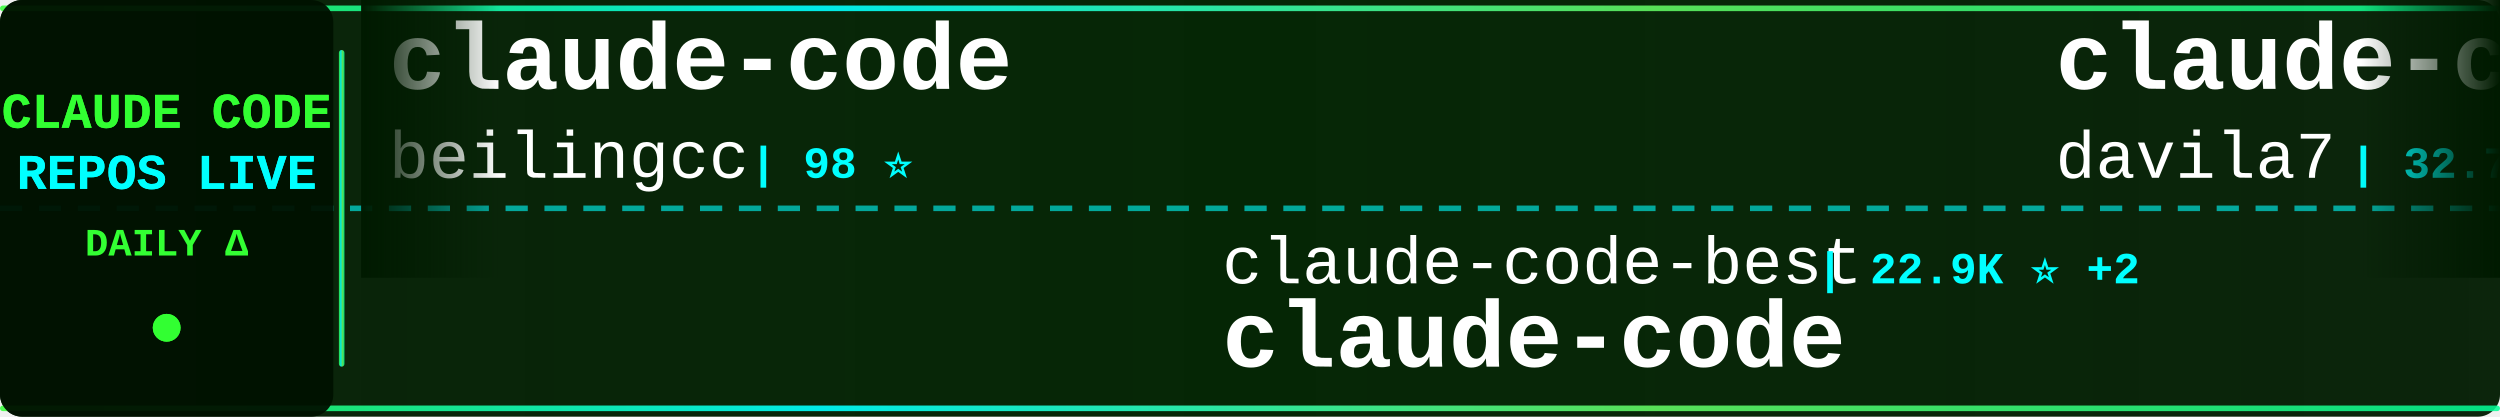
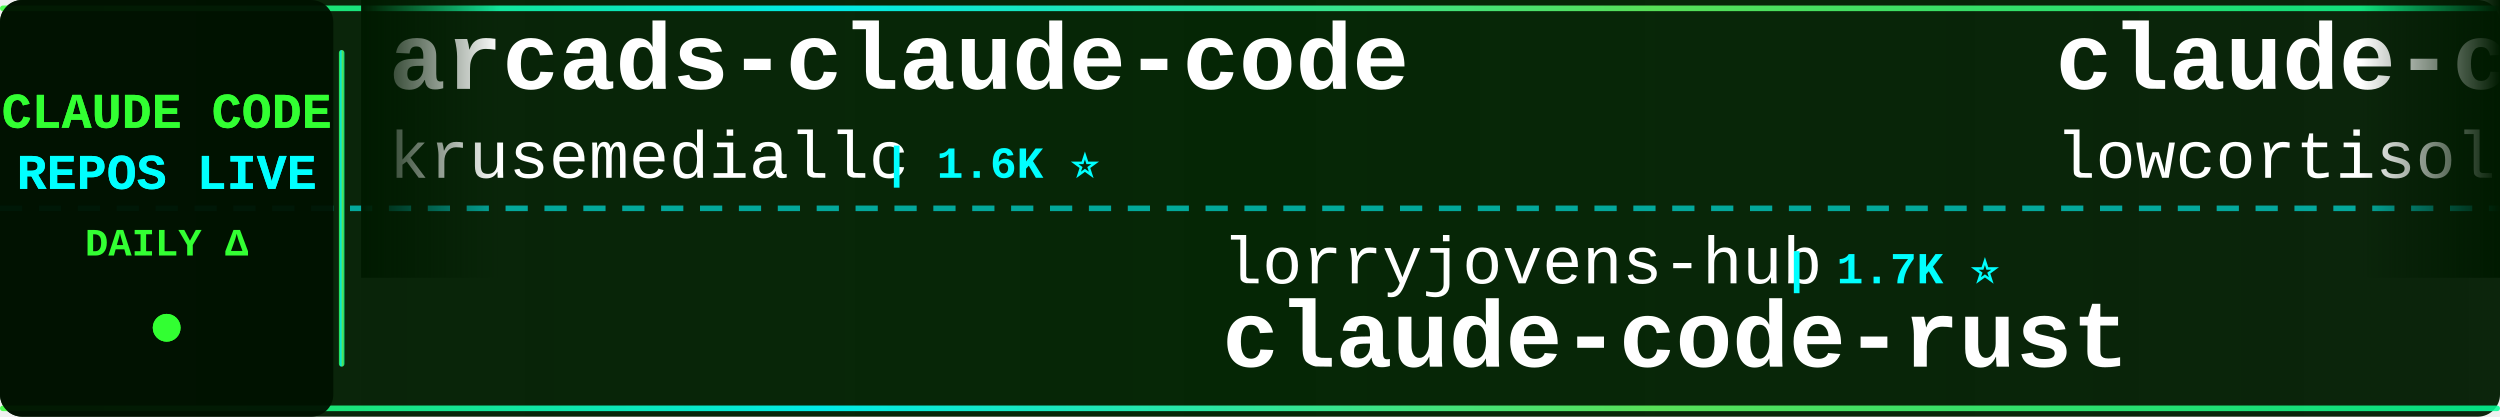
<svg xmlns="http://www.w3.org/2000/svg" width="900" height="150">
  <defs>
    <linearGradient id="tickerBg" x1="0%" y1="0%" x2="100%" y2="0%">
      <stop offset="0%" style="stop-color:#001a00;stop-opacity:0.95" />
      <stop offset="50%" style="stop-color:#002200;stop-opacity:0.98" />
      <stop offset="100%" style="stop-color:#001a00;stop-opacity:0.95" />
    </linearGradient>
    <linearGradient id="borderGrad" x1="0%" y1="0%" x2="100%" y2="0%">
      <stop offset="0%" style="stop-color:#33ff33;stop-opacity:0.85">
        <animate attributeName="stop-opacity" values="0.85;1;0.85" dur="2s" repeatCount="indefinite" />
      </stop>
      <stop offset="33%" style="stop-color:#00ffff;stop-opacity:0.9">
        <animate attributeName="stop-opacity" values="0.9;1;0.9" dur="2.2s" repeatCount="indefinite" />
      </stop>
      <stop offset="66%" style="stop-color:#66ff66;stop-opacity:0.85">
        <animate attributeName="stop-opacity" values="0.85;1;0.85" dur="1.8s" repeatCount="indefinite" />
      </stop>
      <stop offset="100%" style="stop-color:#00ff99;stop-opacity:0.85">
        <animate attributeName="stop-opacity" values="0.85;1;0.85" dur="2s" repeatCount="indefinite" />
      </stop>
    </linearGradient>
    <filter id="textGlow">
      <feGaussianBlur stdDeviation="0.1" result="coloredBlur" />
      <feMerge>
        <feMergeNode in="coloredBlur" />
        <feMergeNode in="SourceGraphic" />
      </feMerge>
    </filter>
    <filter id="metricGlow">
      <feGaussianBlur stdDeviation="0.2" result="coloredBlur" />
      <feMerge>
        <feMergeNode in="coloredBlur" />
        <feMergeNode in="SourceGraphic" />
      </feMerge>
    </filter>
    <linearGradient id="leftFade" x1="0%" y1="0%" x2="100%" y2="0%">
      <stop offset="0%" style="stop-color:#001a00;stop-opacity:1" />
      <stop offset="100%" style="stop-color:#001a00;stop-opacity:0" />
    </linearGradient>
    <linearGradient id="rightFade" x1="0%" y1="0%" x2="100%" y2="0%">
      <stop offset="0%" style="stop-color:#001a00;stop-opacity:0" />
      <stop offset="100%" style="stop-color:#001a00;stop-opacity:1" />
    </linearGradient>
  </defs>
  <rect width="900" height="150" fill="url(#tickerBg)" rx="8" />
  <rect x="0" y="2" width="900" height="2" fill="url(#borderGrad)" rx="1" />
  <rect x="0" y="146" width="900" height="2" fill="url(#borderGrad)" rx="1" />
  <line x1="0" y1="75" x2="900" y2="75" stroke="#00ffff" stroke-width="2" stroke-dasharray="8 6" opacity="0.6" />
  <rect x="0" y="0" width="120" height="150" fill="#001100" opacity="0.95" rx="8" />
  <text x="60" y="46" font-family="'Courier New', monospace" font-size="18" font-weight="bold" fill="#33ff33" text-anchor="middle" filter="url(#textGlow)">
    CLAUDE CODE
  </text>
  <text x="60" y="68" font-family="'Courier New', monospace" font-size="18" font-weight="bold" fill="#00ffff" text-anchor="middle" filter="url(#textGlow)">
    REPOS LIVE
  </text>
  <text x="60" y="92" font-family="'Courier New', monospace" font-size="14" font-weight="bold" fill="#33ff33" text-anchor="middle">
    DAILY Δ
  </text>
  <circle cx="60" cy="118" r="5" fill="#33ff33" filter="url(#metricGlow)">
    <animate attributeName="r" values="4;6;4" dur="1.5s" repeatCount="indefinite" />
    <animate attributeName="opacity" values="0.6;1;0.6" dur="1.5s" repeatCount="indefinite" />
  </circle>
  <rect x="122" y="18" width="2" height="114" fill="url(#borderGrad)" rx="1" />
  <clipPath id="tickerClip">
    <rect x="130" y="0" width="770" height="150" />
  </clipPath>
  <g clip-path="url(#tickerClip)">
    <g id="tickerItems">
      <animateTransform attributeName="transform" attributeType="XML" type="translate" from="0 0" to="-3000 0" dur="54s" repeatCount="indefinite" />
      <g transform="translate(0, 0)">
-         <text x="140" y="32" font-family="'Courier New', monospace" font-size="34" font-weight="bold" fill="#ffffff">claude-code</text>
-         <text x="140" y="64" font-family="'Courier New', monospace" font-size="24" font-weight="normal" fill="#ffffff" opacity="1.0">beilingcc</text>
-         <text x="270" y="64" font-family="'Courier New', monospace" font-size="16" font-weight="bold" fill="#00ffff"> | 98 ⭐</text>
+         <text x="140" y="32" font-family="'Courier New', monospace" font-size="34" font-weight="bold" fill="#ffffff">arcads-claude-code</text>
+         <text x="140" y="64" font-family="'Courier New', monospace" font-size="24" font-weight="normal" fill="#ffffff" opacity="1.0">krusemediallc</text>
+         <text x="318" y="64" font-family="'Courier New', monospace" font-size="16" font-weight="bold" fill="#00ffff"> | 1.6K ⭐</text>
      </g>
      <g transform="translate(300, 0)">
-         <text x="140" y="102" font-family="'Courier New', monospace" font-size="24" font-weight="normal" fill="#ffffff" opacity="1.0">claude-code-best</text>
-         <text x="354" y="102" font-family="'Courier New', monospace" font-size="16" font-weight="bold" fill="#00ffff"> | 22.9K ⭐ +2</text>
-         <text x="140" y="132" font-family="'Courier New', monospace" font-size="34" font-weight="bold" fill="#ffffff">claude-code</text>
+         <text x="140" y="102" font-family="'Courier New', monospace" font-size="24" font-weight="normal" fill="#ffffff" opacity="1.0">lorryjovens-hub</text>
+         <text x="342" y="102" font-family="'Courier New', monospace" font-size="16" font-weight="bold" fill="#00ffff"> | 1.7K ⭐</text>
+         <text x="140" y="132" font-family="'Courier New', monospace" font-size="34" font-weight="bold" fill="#ffffff">claude-code-rust</text>
      </g>
      <g transform="translate(600, 0)">
-         <text x="140" y="32" font-family="'Courier New', monospace" font-size="34" font-weight="bold" fill="#ffffff">claude-code-templates</text>
-         <text x="140" y="64" font-family="'Courier New', monospace" font-size="24" font-weight="normal" fill="#ffffff" opacity="1.0">davila7</text>
-         <text x="246" y="64" font-family="'Courier New', monospace" font-size="16" font-weight="bold" fill="#00ffff"> | 32.7K ⭐ +5</text>
+         <text x="140" y="32" font-family="'Courier New', monospace" font-size="34" font-weight="bold" fill="#ffffff">claude-code</text>
+         <text x="140" y="64" font-family="'Courier New', monospace" font-size="24" font-weight="normal" fill="#ffffff" opacity="1.0">lowcortisolprogrammer</text>
+         <text x="414" y="64" font-family="'Courier New', monospace" font-size="16" font-weight="bold" fill="#00ffff"> | 170 ⭐</text>
      </g>
      <g transform="translate(900, 0)">
-         <text x="140" y="102" font-family="'Courier New', monospace" font-size="24" font-weight="normal" fill="#ffffff" opacity="1.0">isboyjc</text>
-         <text x="246" y="102" font-family="'Courier New', monospace" font-size="16" font-weight="bold" fill="#00ffff"> | 162 ⭐</text>
+         <text x="140" y="102" font-family="'Courier New', monospace" font-size="24" font-weight="normal" fill="#ffffff" opacity="1.0">freestylefly</text>
+         <text x="306" y="102" font-family="'Courier New', monospace" font-size="16" font-weight="bold" fill="#00ffff"> | 132 ⭐</text>
        <text x="140" y="132" font-family="'Courier New', monospace" font-size="34" font-weight="bold" fill="#ffffff">claude-code</text>
      </g>
      <g transform="translate(1200, 0)">
-         <text x="140" y="32" font-family="'Courier New', monospace" font-size="34" font-weight="bold" fill="#ffffff">ClaudeCode</text>
-         <text x="140" y="64" font-family="'Courier New', monospace" font-size="24" font-weight="normal" fill="#ffffff" opacity="1.0">guanshan</text>
-         <text x="258" y="64" font-family="'Courier New', monospace" font-size="16" font-weight="bold" fill="#00ffff"> | 60 ⭐</text>
+         <text x="140" y="32" font-family="'Courier New', monospace" font-size="34" font-weight="bold" fill="#ffffff">ECC</text>
+         <text x="140" y="64" font-family="'Courier New', monospace" font-size="24" font-weight="normal" fill="#ffffff" opacity="1.0">affaan-m</text>
+         <text x="258" y="64" font-family="'Courier New', monospace" font-size="16" font-weight="bold" fill="#00ffff"> | 280.8K ⭐ +329</text>
      </g>
      <g transform="translate(1500, 0)">
-         <text x="140" y="102" font-family="'Courier New', monospace" font-size="24" font-weight="normal" fill="#ffffff" opacity="1.0">ccplugins</text>
-         <text x="270" y="102" font-family="'Courier New', monospace" font-size="16" font-weight="bold" fill="#00ffff"> | 973 ⭐ +1</text>
-         <text x="140" y="132" font-family="'Courier New', monospace" font-size="34" font-weight="bold" fill="#ffffff">awesome-claude-code-plug...</text>
+         <text x="140" y="102" font-family="'Courier New', monospace" font-size="24" font-weight="normal" fill="#ffffff" opacity="1.0">repowise-dev</text>
+         <text x="306" y="102" font-family="'Courier New', monospace" font-size="16" font-weight="bold" fill="#00ffff"> | 1.2K ⭐</text>
+         <text x="140" y="132" font-family="'Courier New', monospace" font-size="34" font-weight="bold" fill="#ffffff">claude-code-prompts</text>
      </g>
      <g transform="translate(1800, 0)">
-         <text x="140" y="32" font-family="'Courier New', monospace" font-size="34" font-weight="bold" fill="#ffffff">Claude-Code-Source-Study</text>
-         <text x="140" y="64" font-family="'Courier New', monospace" font-size="24" font-weight="normal" fill="#ffffff" opacity="1.0">luyao618</text>
-         <text x="258" y="64" font-family="'Courier New', monospace" font-size="16" font-weight="bold" fill="#00ffff"> | 1.7K ⭐</text>
+         <text x="140" y="32" font-family="'Courier New', monospace" font-size="34" font-weight="bold" fill="#ffffff">collection-claude-code-s...</text>
+         <text x="140" y="64" font-family="'Courier New', monospace" font-size="24" font-weight="normal" fill="#ffffff" opacity="1.0">chauncygu</text>
+         <text x="270" y="64" font-family="'Courier New', monospace" font-size="16" font-weight="bold" fill="#00ffff"> | 2.9K ⭐ +2</text>
      </g>
      <g transform="translate(2100, 0)">
-         <text x="140" y="102" font-family="'Courier New', monospace" font-size="24" font-weight="normal" fill="#ffffff" opacity="1.0">Windy3f3f3f3f</text>
-         <text x="318" y="102" font-family="'Courier New', monospace" font-size="16" font-weight="bold" fill="#00ffff"> | 2.8K ⭐ +1</text>
-         <text x="140" y="132" font-family="'Courier New', monospace" font-size="34" font-weight="bold" fill="#ffffff">claude-code-from-scratch</text>
+         <text x="140" y="102" font-family="'Courier New', monospace" font-size="24" font-weight="normal" fill="#ffffff" opacity="1.0">asgeirtj</text>
+         <text x="258" y="102" font-family="'Courier New', monospace" font-size="16" font-weight="bold" fill="#00ffff"> | 69.7K ⭐ +27</text>
+         <text x="140" y="132" font-family="'Courier New', monospace" font-size="34" font-weight="bold" fill="#ffffff">system_prompts_leaks</text>
      </g>
      <g transform="translate(2400, 0)">
-         <text x="140" y="32" font-family="'Courier New', monospace" font-size="34" font-weight="bold" fill="#ffffff">claude-code-harness</text>
-         <text x="140" y="64" font-family="'Courier New', monospace" font-size="24" font-weight="normal" fill="#ffffff" opacity="1.0">Chachamaru127</text>
-         <text x="318" y="64" font-family="'Courier New', monospace" font-size="16" font-weight="bold" fill="#00ffff"> | 3.2K ⭐ +2</text>
+         <text x="140" y="32" font-family="'Courier New', monospace" font-size="34" font-weight="bold" fill="#ffffff">claude-code-source-code</text>
+         <text x="140" y="64" font-family="'Courier New', monospace" font-size="24" font-weight="normal" fill="#ffffff" opacity="1.0">777genius</text>
+         <text x="270" y="64" font-family="'Courier New', monospace" font-size="16" font-weight="bold" fill="#00ffff"> | 935 ⭐</text>
      </g>
      <g transform="translate(2700, 0)">
-         <text x="140" y="102" font-family="'Courier New', monospace" font-size="24" font-weight="normal" fill="#ffffff" opacity="1.0">lowcortisolprogrammer</text>
-         <text x="414" y="102" font-family="'Courier New', monospace" font-size="16" font-weight="bold" fill="#00ffff"> | 170 ⭐ -1</text>
+         <text x="140" y="102" font-family="'Courier New', monospace" font-size="24" font-weight="normal" fill="#ffffff" opacity="1.0">claude-code-best</text>
+         <text x="354" y="102" font-family="'Courier New', monospace" font-size="16" font-weight="bold" fill="#00ffff"> | 22.9K ⭐ +1</text>
        <text x="140" y="132" font-family="'Courier New', monospace" font-size="34" font-weight="bold" fill="#ffffff">claude-code</text>
      </g>
      <g transform="translate(3000, 0)">
-         <text x="140" y="32" font-family="'Courier New', monospace" font-size="34" font-weight="bold" fill="#ffffff">claude-code</text>
-         <text x="140" y="64" font-family="'Courier New', monospace" font-size="24" font-weight="normal" fill="#ffffff" opacity="1.0">beilingcc</text>
-         <text x="270" y="64" font-family="'Courier New', monospace" font-size="16" font-weight="bold" fill="#00ffff"> | 98 ⭐</text>
+         <text x="140" y="32" font-family="'Courier New', monospace" font-size="34" font-weight="bold" fill="#ffffff">arcads-claude-code</text>
+         <text x="140" y="64" font-family="'Courier New', monospace" font-size="24" font-weight="normal" fill="#ffffff" opacity="1.0">krusemediallc</text>
+         <text x="318" y="64" font-family="'Courier New', monospace" font-size="16" font-weight="bold" fill="#00ffff"> | 1.6K ⭐</text>
      </g>
      <g transform="translate(3300, 0)">
-         <text x="140" y="102" font-family="'Courier New', monospace" font-size="24" font-weight="normal" fill="#ffffff" opacity="1.0">claude-code-best</text>
-         <text x="354" y="102" font-family="'Courier New', monospace" font-size="16" font-weight="bold" fill="#00ffff"> | 22.9K ⭐ +2</text>
-         <text x="140" y="132" font-family="'Courier New', monospace" font-size="34" font-weight="bold" fill="#ffffff">claude-code</text>
+         <text x="140" y="102" font-family="'Courier New', monospace" font-size="24" font-weight="normal" fill="#ffffff" opacity="1.0">lorryjovens-hub</text>
+         <text x="342" y="102" font-family="'Courier New', monospace" font-size="16" font-weight="bold" fill="#00ffff"> | 1.7K ⭐</text>
+         <text x="140" y="132" font-family="'Courier New', monospace" font-size="34" font-weight="bold" fill="#ffffff">claude-code-rust</text>
      </g>
      <g transform="translate(3600, 0)">
-         <text x="140" y="32" font-family="'Courier New', monospace" font-size="34" font-weight="bold" fill="#ffffff">claude-code-templates</text>
-         <text x="140" y="64" font-family="'Courier New', monospace" font-size="24" font-weight="normal" fill="#ffffff" opacity="1.0">davila7</text>
-         <text x="246" y="64" font-family="'Courier New', monospace" font-size="16" font-weight="bold" fill="#00ffff"> | 32.7K ⭐ +5</text>
+         <text x="140" y="32" font-family="'Courier New', monospace" font-size="34" font-weight="bold" fill="#ffffff">claude-code</text>
+         <text x="140" y="64" font-family="'Courier New', monospace" font-size="24" font-weight="normal" fill="#ffffff" opacity="1.0">lowcortisolprogrammer</text>
+         <text x="414" y="64" font-family="'Courier New', monospace" font-size="16" font-weight="bold" fill="#00ffff"> | 170 ⭐</text>
      </g>
      <g transform="translate(3900, 0)">
-         <text x="140" y="102" font-family="'Courier New', monospace" font-size="24" font-weight="normal" fill="#ffffff" opacity="1.0">isboyjc</text>
-         <text x="246" y="102" font-family="'Courier New', monospace" font-size="16" font-weight="bold" fill="#00ffff"> | 162 ⭐</text>
+         <text x="140" y="102" font-family="'Courier New', monospace" font-size="24" font-weight="normal" fill="#ffffff" opacity="1.0">freestylefly</text>
+         <text x="306" y="102" font-family="'Courier New', monospace" font-size="16" font-weight="bold" fill="#00ffff"> | 132 ⭐</text>
        <text x="140" y="132" font-family="'Courier New', monospace" font-size="34" font-weight="bold" fill="#ffffff">claude-code</text>
      </g>
    </g>
  </g>
  <rect x="130" y="0" width="50" height="100" fill="url(#leftFade)" />
  <rect x="850" y="0" width="50" height="100" fill="url(#rightFade)" />
</svg>
